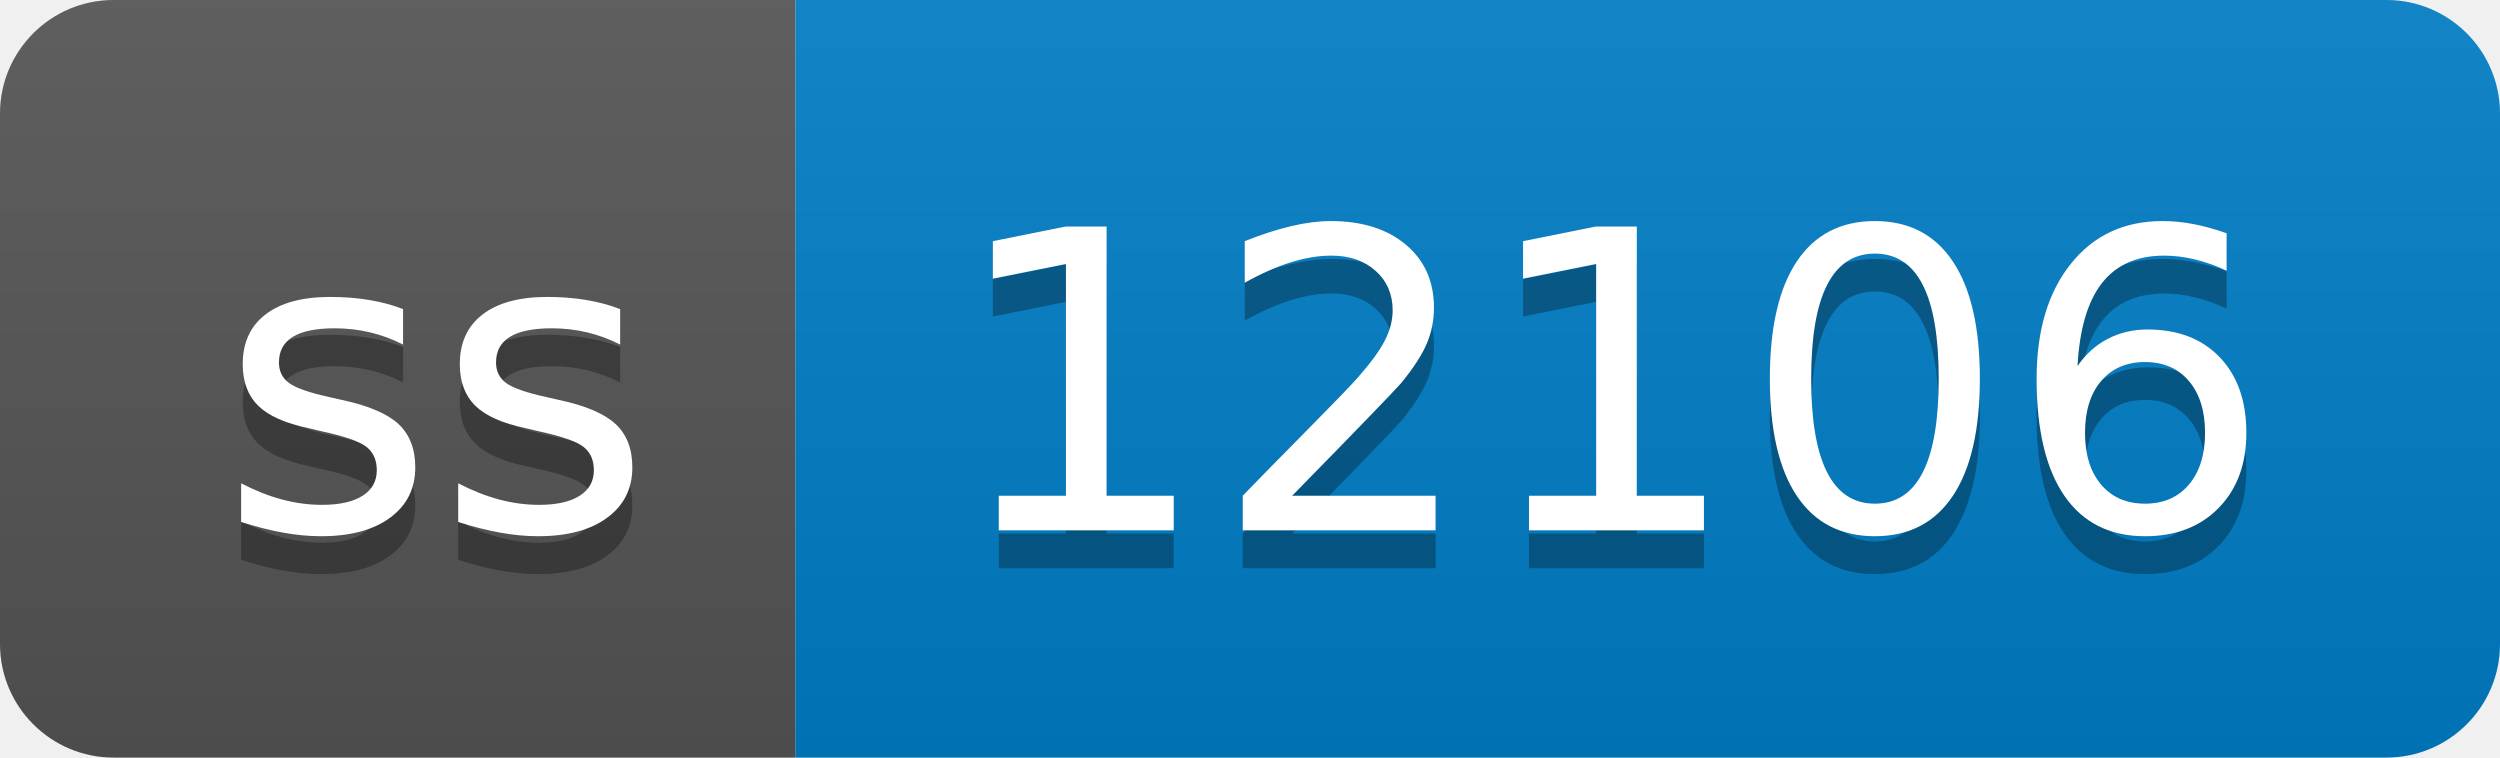
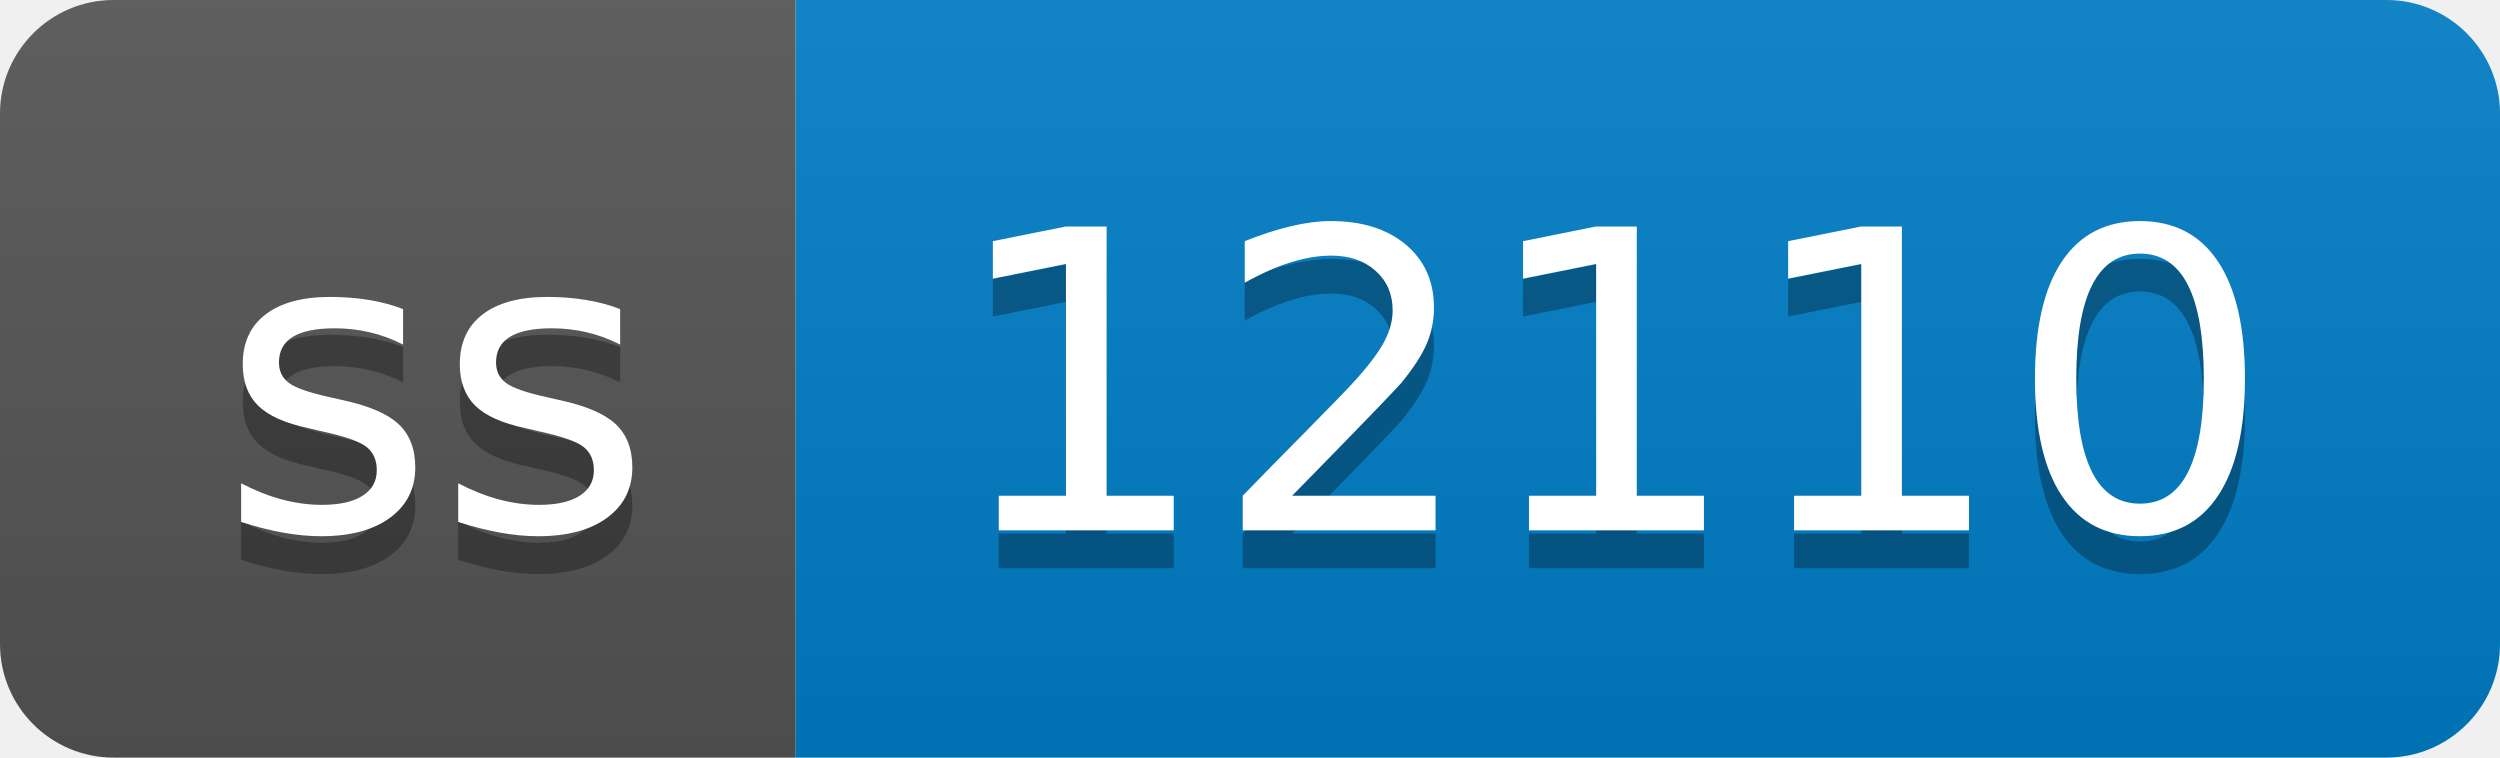
- <svg xmlns="http://www.w3.org/2000/svg" width="66" height="20" role="img" aria-label="ss: 12106">
+ <svg xmlns="http://www.w3.org/2000/svg" width="66" height="20" role="img" aria-label="ss: 12110">
  <linearGradient id="s" x2="0" y2="100%">
    <stop offset="0" stop-color="#bbb" stop-opacity=".1" />
    <stop offset="1" stop-opacity=".1" />
  </linearGradient>
  <clipPath id="r">
    <rect width="66" height="20" rx="3" fill="#fff" />
  </clipPath>
  <g clip-path="url(#r)">
    <rect width="21" height="20" fill="#555" />
    <rect x="21" width="45" height="20" fill="#007ec6" />
    <rect width="66" height="20" fill="url(#s)" />
  </g>
  <g fill="#fff" text-anchor="middle" font-family="Verdana,Geneva,DejaVu Sans,sans-serif" text-rendering="geometricPrecision" font-size="110">
    <text aria-hidden="true" x="115" y="150" fill="#010101" fill-opacity=".3" transform="scale(.1)" textLength="110">ss</text>
    <text x="115" y="140" transform="scale(.1)" fill="#fff" textLength="110">ss</text>
-     <text aria-hidden="true" x="425" y="150" fill="#010101" fill-opacity=".3" transform="scale(.1)" textLength="350">12106</text>
-     <text x="425" y="140" transform="scale(.1)" fill="#fff" textLength="350">12106</text>
+     <text aria-hidden="true" x="425" y="150" fill="#010101" fill-opacity=".3" transform="scale(.1)" textLength="350">12110</text>
+     <text x="425" y="140" transform="scale(.1)" fill="#fff" textLength="350">12110</text>
  </g>
</svg>
